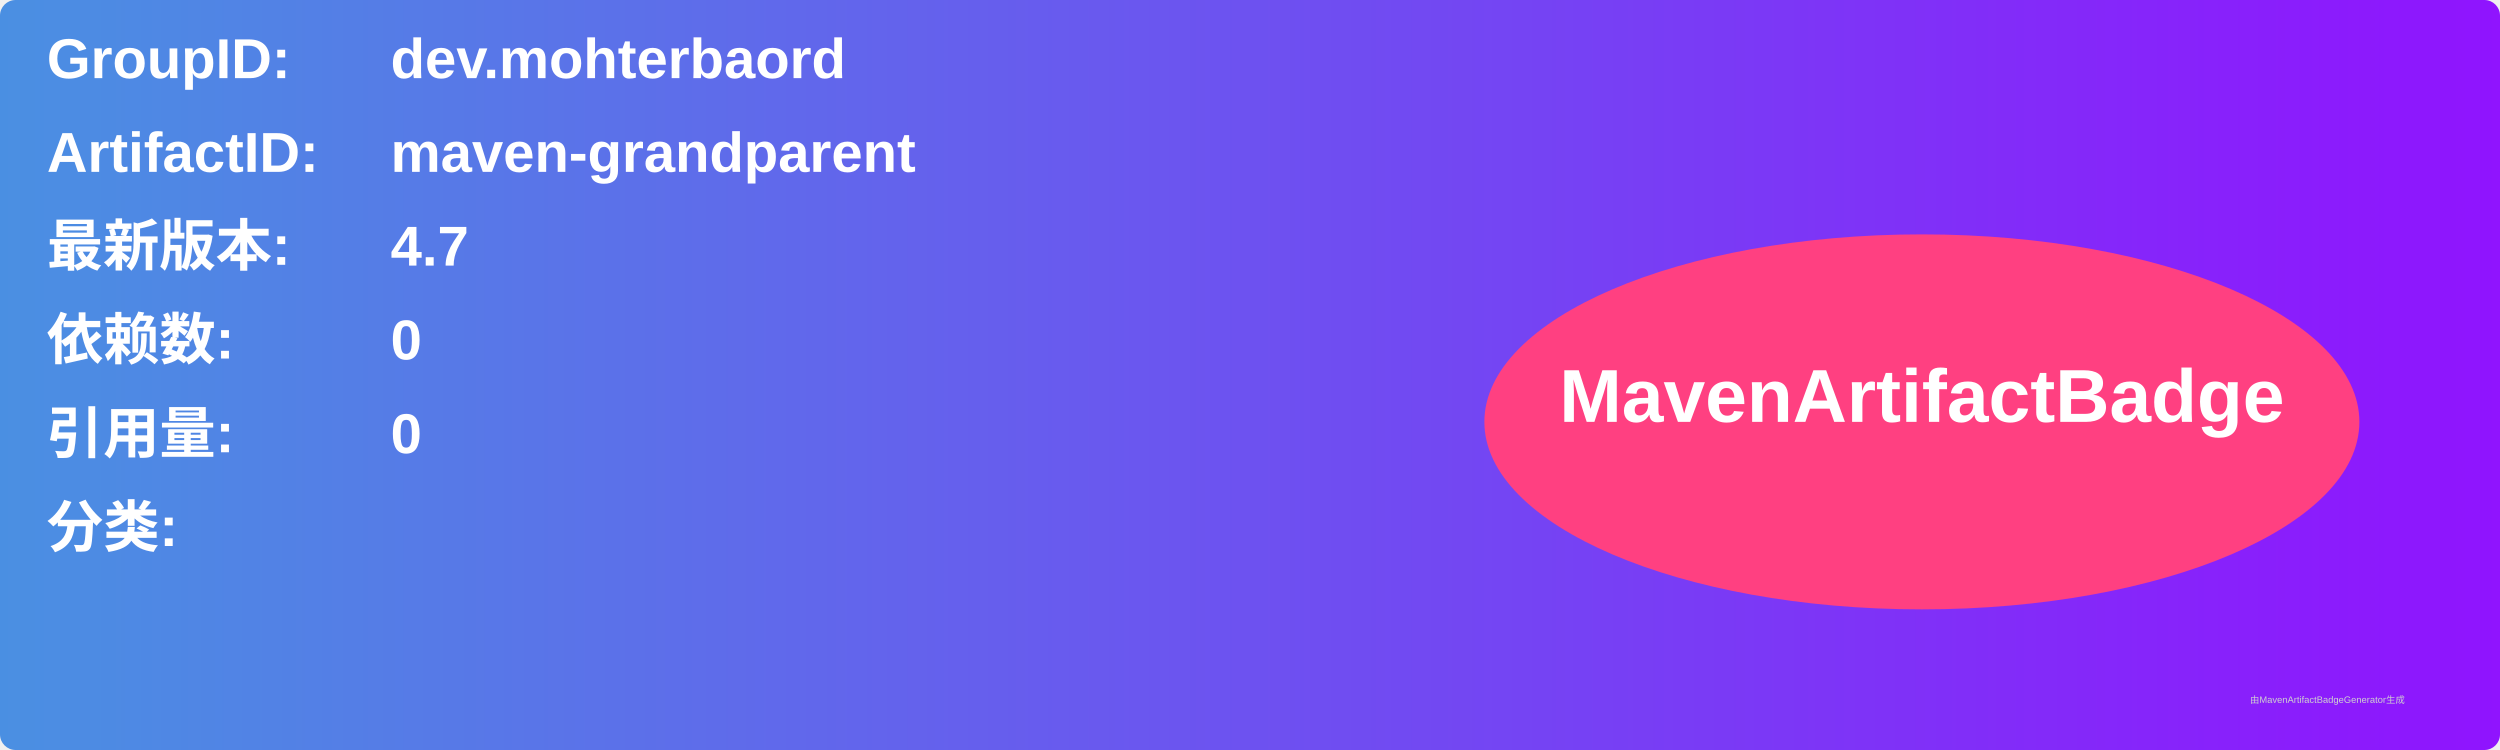
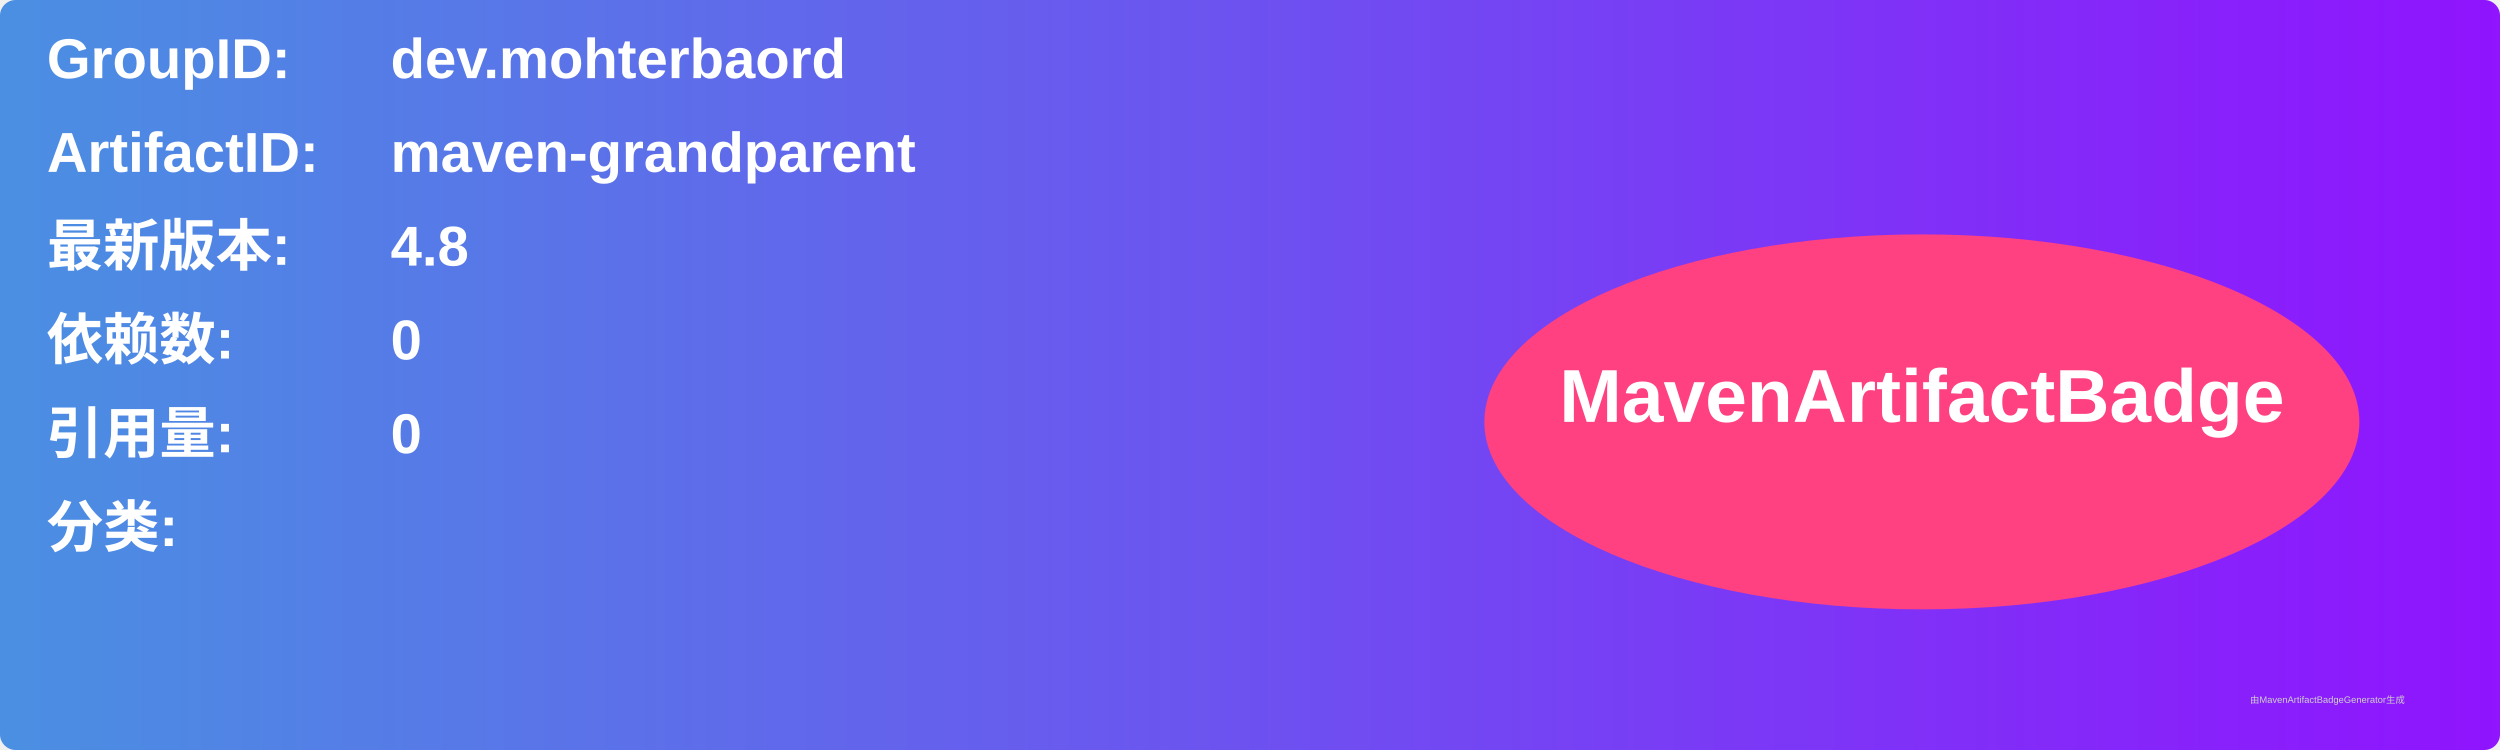
<svg xmlns="http://www.w3.org/2000/svg" width="800" height="240" viewBox="0 0 800 240">
  <linearGradient id="grad" x1="0%" y1="0%" x2="100%" y2="0%">
    <stop offset="0%" stop-color="#4a90e2" />
    <stop offset="100%" stop-color="#9013fe" />
  </linearGradient>
  <rect width="100%" height="100%" rx="5" ry="5" fill="url(#grad)" />
  <g transform="translate(15, 15)">
    <text x="0" y="10" font-family="Arial" font-size="18" fill="white" font-weight="bold" width="260">GroupID:</text>
    <text x="110" y="10" font-family="Arial" font-size="18" fill="white" font-weight="bold" width="460">dev.mohterbaord</text>
    <text x="0" y="40" font-family="Arial" font-size="18" fill="white" font-weight="bold" width="260">ArtifactID:</text>
    <text x="110" y="40" font-family="Arial" font-size="18" fill="white" font-weight="bold" width="460">maven-grandparent</text>
    <text x="0" y="70" font-family="Arial" font-size="18" fill="white" font-weight="bold">最新版本:</text>
    <text x="110" y="70" font-family="Arial" font-size="18" fill="white" font-weight="bold">
-       <tspan font-weight="bold">4.7</tspan>
+       <tspan font-weight="bold">4.8</tspan>
    </text>
    <text x="0" y="100" font-family="Arial" font-size="18" fill="white" font-weight="bold">依赖数: </text>
    <text x="110" y="100" font-family="Arial" font-size="18" fill="white">
      <tspan font-weight="bold">0</tspan>
    </text>
    <text x="0" y="130" font-family="Arial" font-size="18" fill="white" font-weight="bold">引用量: </text>
    <text x="110" y="130" font-family="Arial" font-size="18" fill="white">
      <tspan font-weight="bold">0</tspan>
    </text>
    <text x="0" y="160" font-family="Arial" font-size="18" fill="white" font-weight="bold">分类:</text>
    <text x="10" y="190" font-family="Arial" font-size="10" fill="white">
      <tspan font-weight="bold" />
    </text>
    <ellipse cx="600" cy="120" rx="140" ry="60" fill="#ff4081" />
    <text x="600" y="120" text-anchor="middle" font-family="Arial" font-size="24" fill="white" font-weight="bold">MavenArtifactBadge</text>
  </g>
  <text x="720" y="225" font-family="Arial" font-size="3" fill="#d0d0d0">由MavenArtifactBadgeGenerator生成</text>
</svg>
